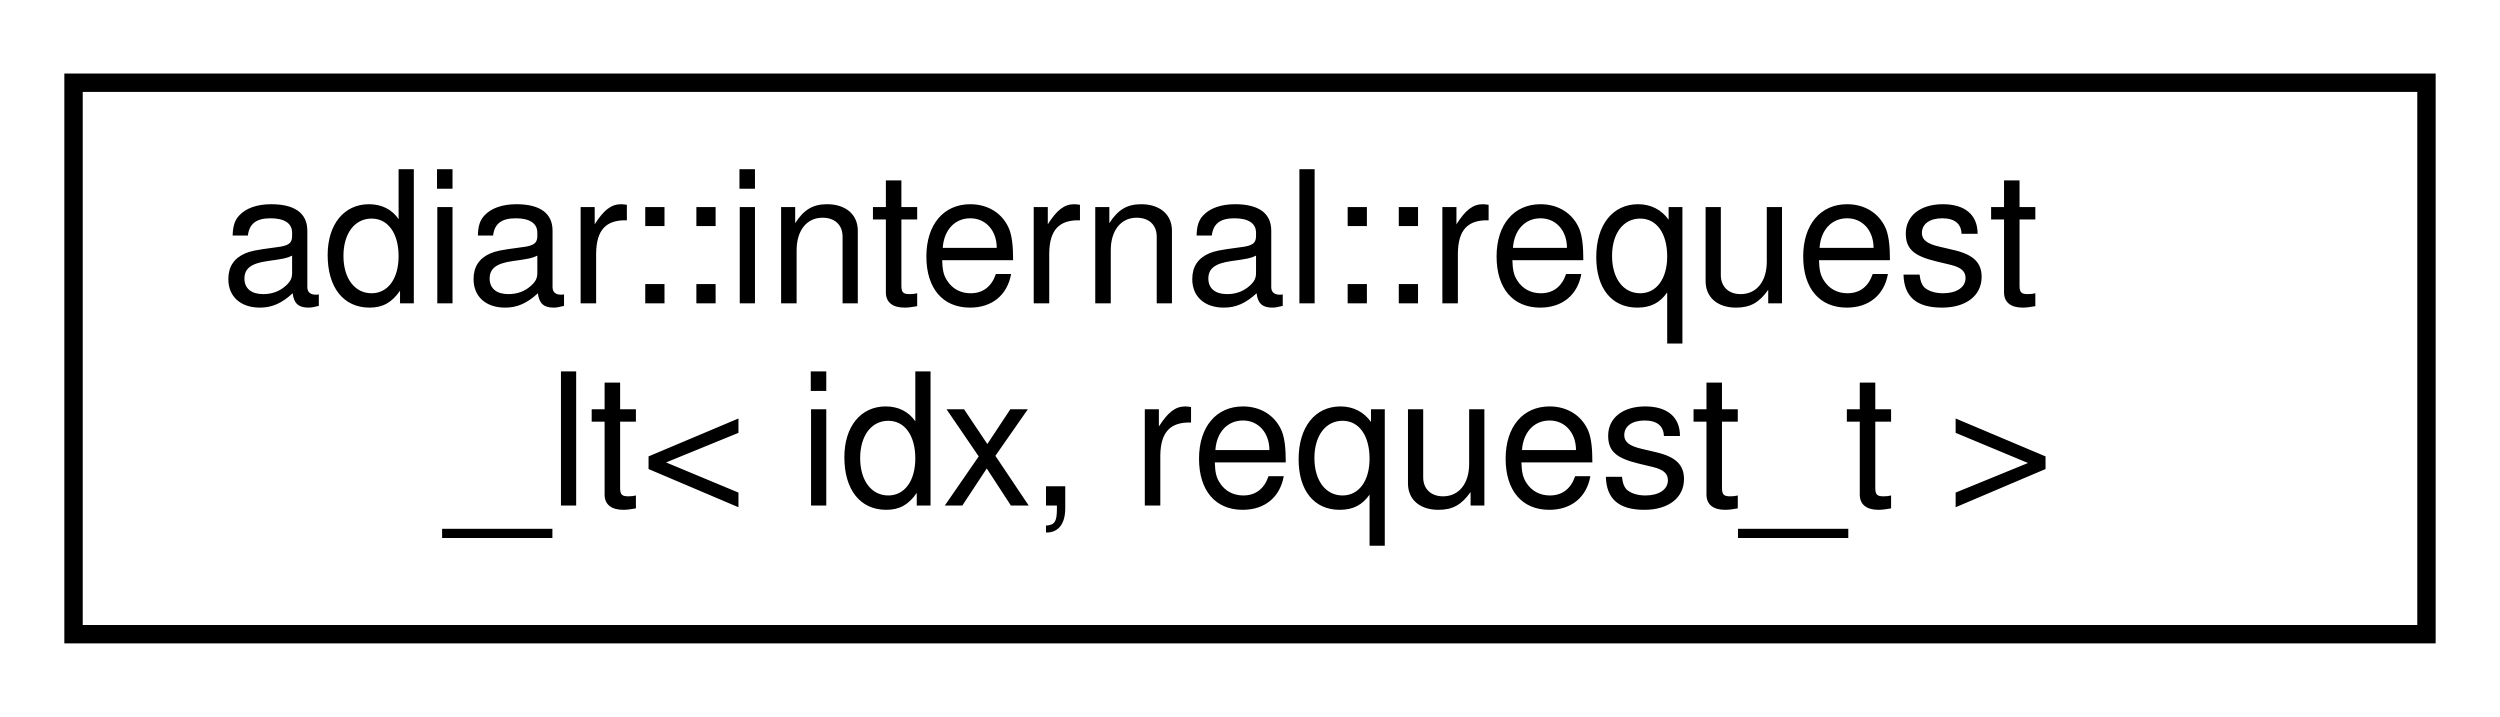
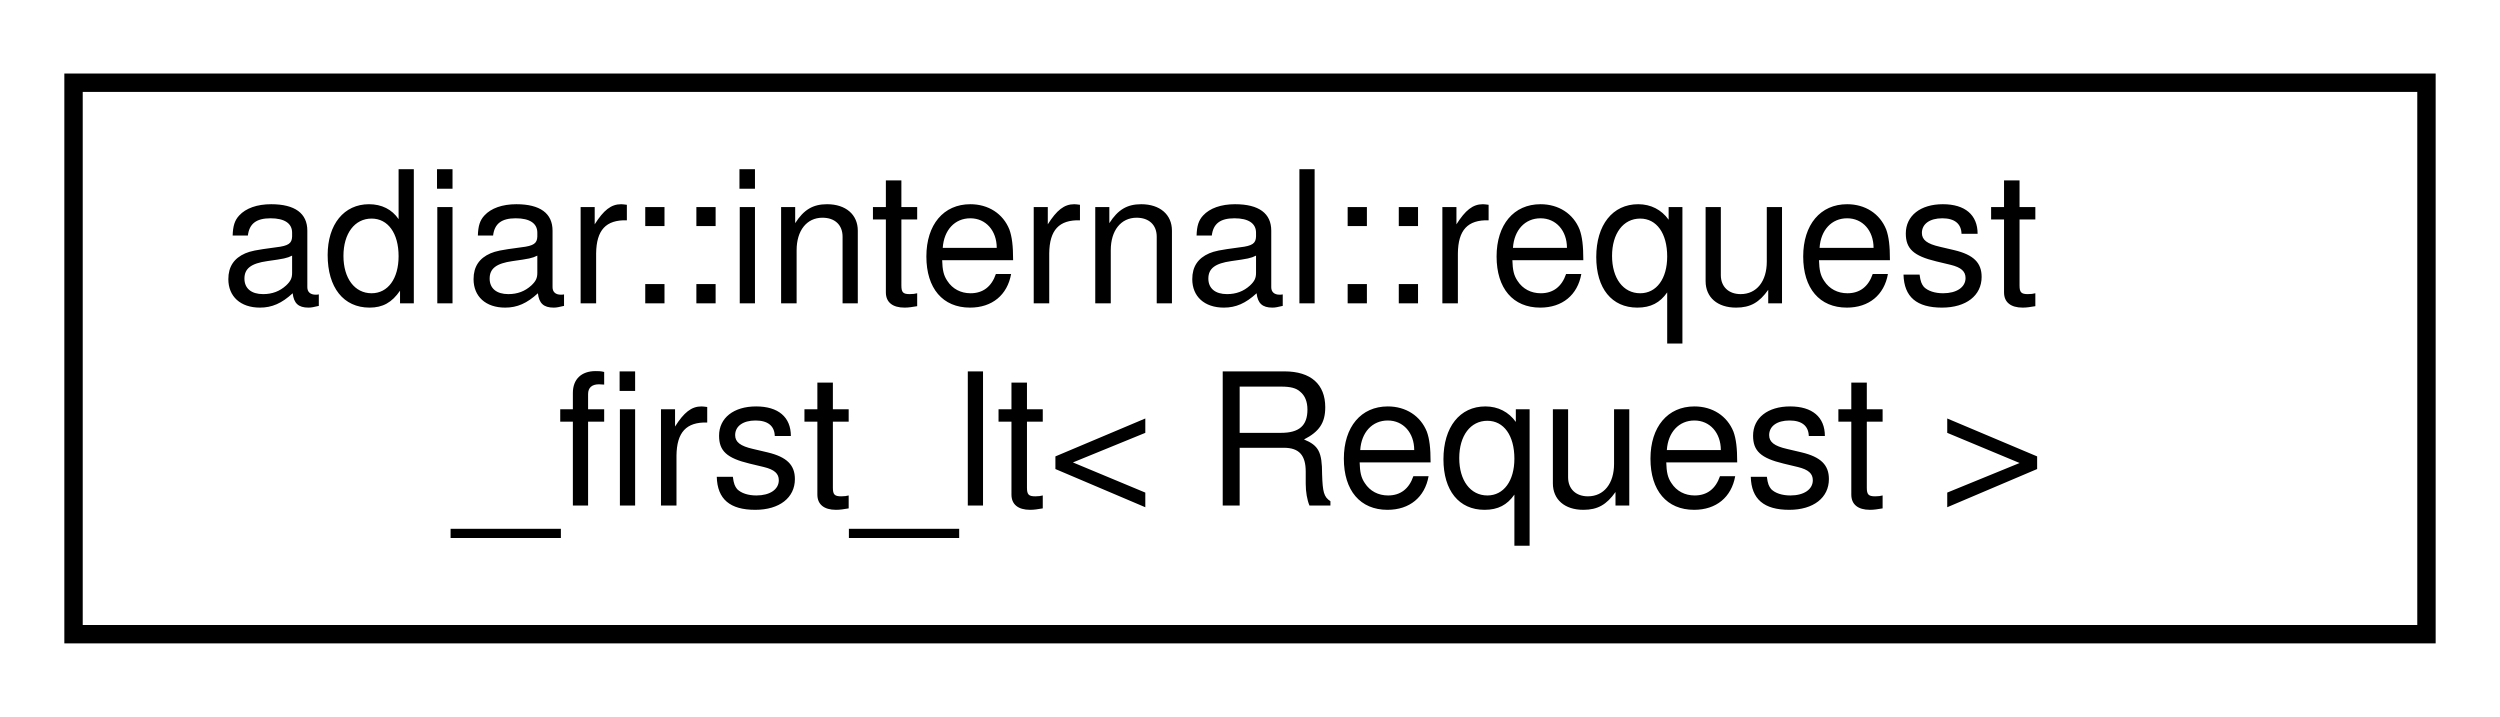
<svg xmlns="http://www.w3.org/2000/svg" xmlns:xlink="http://www.w3.org/1999/xlink" width="136pt" height="39pt" viewBox="0.00 0.00 136.00 39.00">
  <g id="graph0" class="graph" transform="scale(1 1) rotate(0) translate(4 35)">
    <g id="node1" class="node">
      <g id="a_node1">
-         <a xlink:href="structadiar_1_1internal_1_1request__lt.html" target="_top" xlink:title=" ">
+         <a xlink:href="structadiar_1_1internal_1_1request__first__lt.html" target="_top" xlink:title="Ordering based on the first target in sorted order.">
          <polygon fill="none" stroke="black" points="0,-0.5 0,-30.5 128,-30.5 128,-0.5 0,-0.5" />
          <text text-anchor="start" x="8" y="-18.5" font-family="Helvetica,sans-Serif" font-size="10.00">adiar::internal::request</text>
-           <text text-anchor="middle" x="64" y="-7.5" font-family="Helvetica,sans-Serif" font-size="10.00">_lt&lt; idx, request_t &gt;</text>
+           <text text-anchor="middle" x="64" y="-7.5" font-family="Helvetica,sans-Serif" font-size="10.00">_first_lt&lt; Request &gt;</text>
        </a>
      </g>
    </g>
  </g>
</svg>
